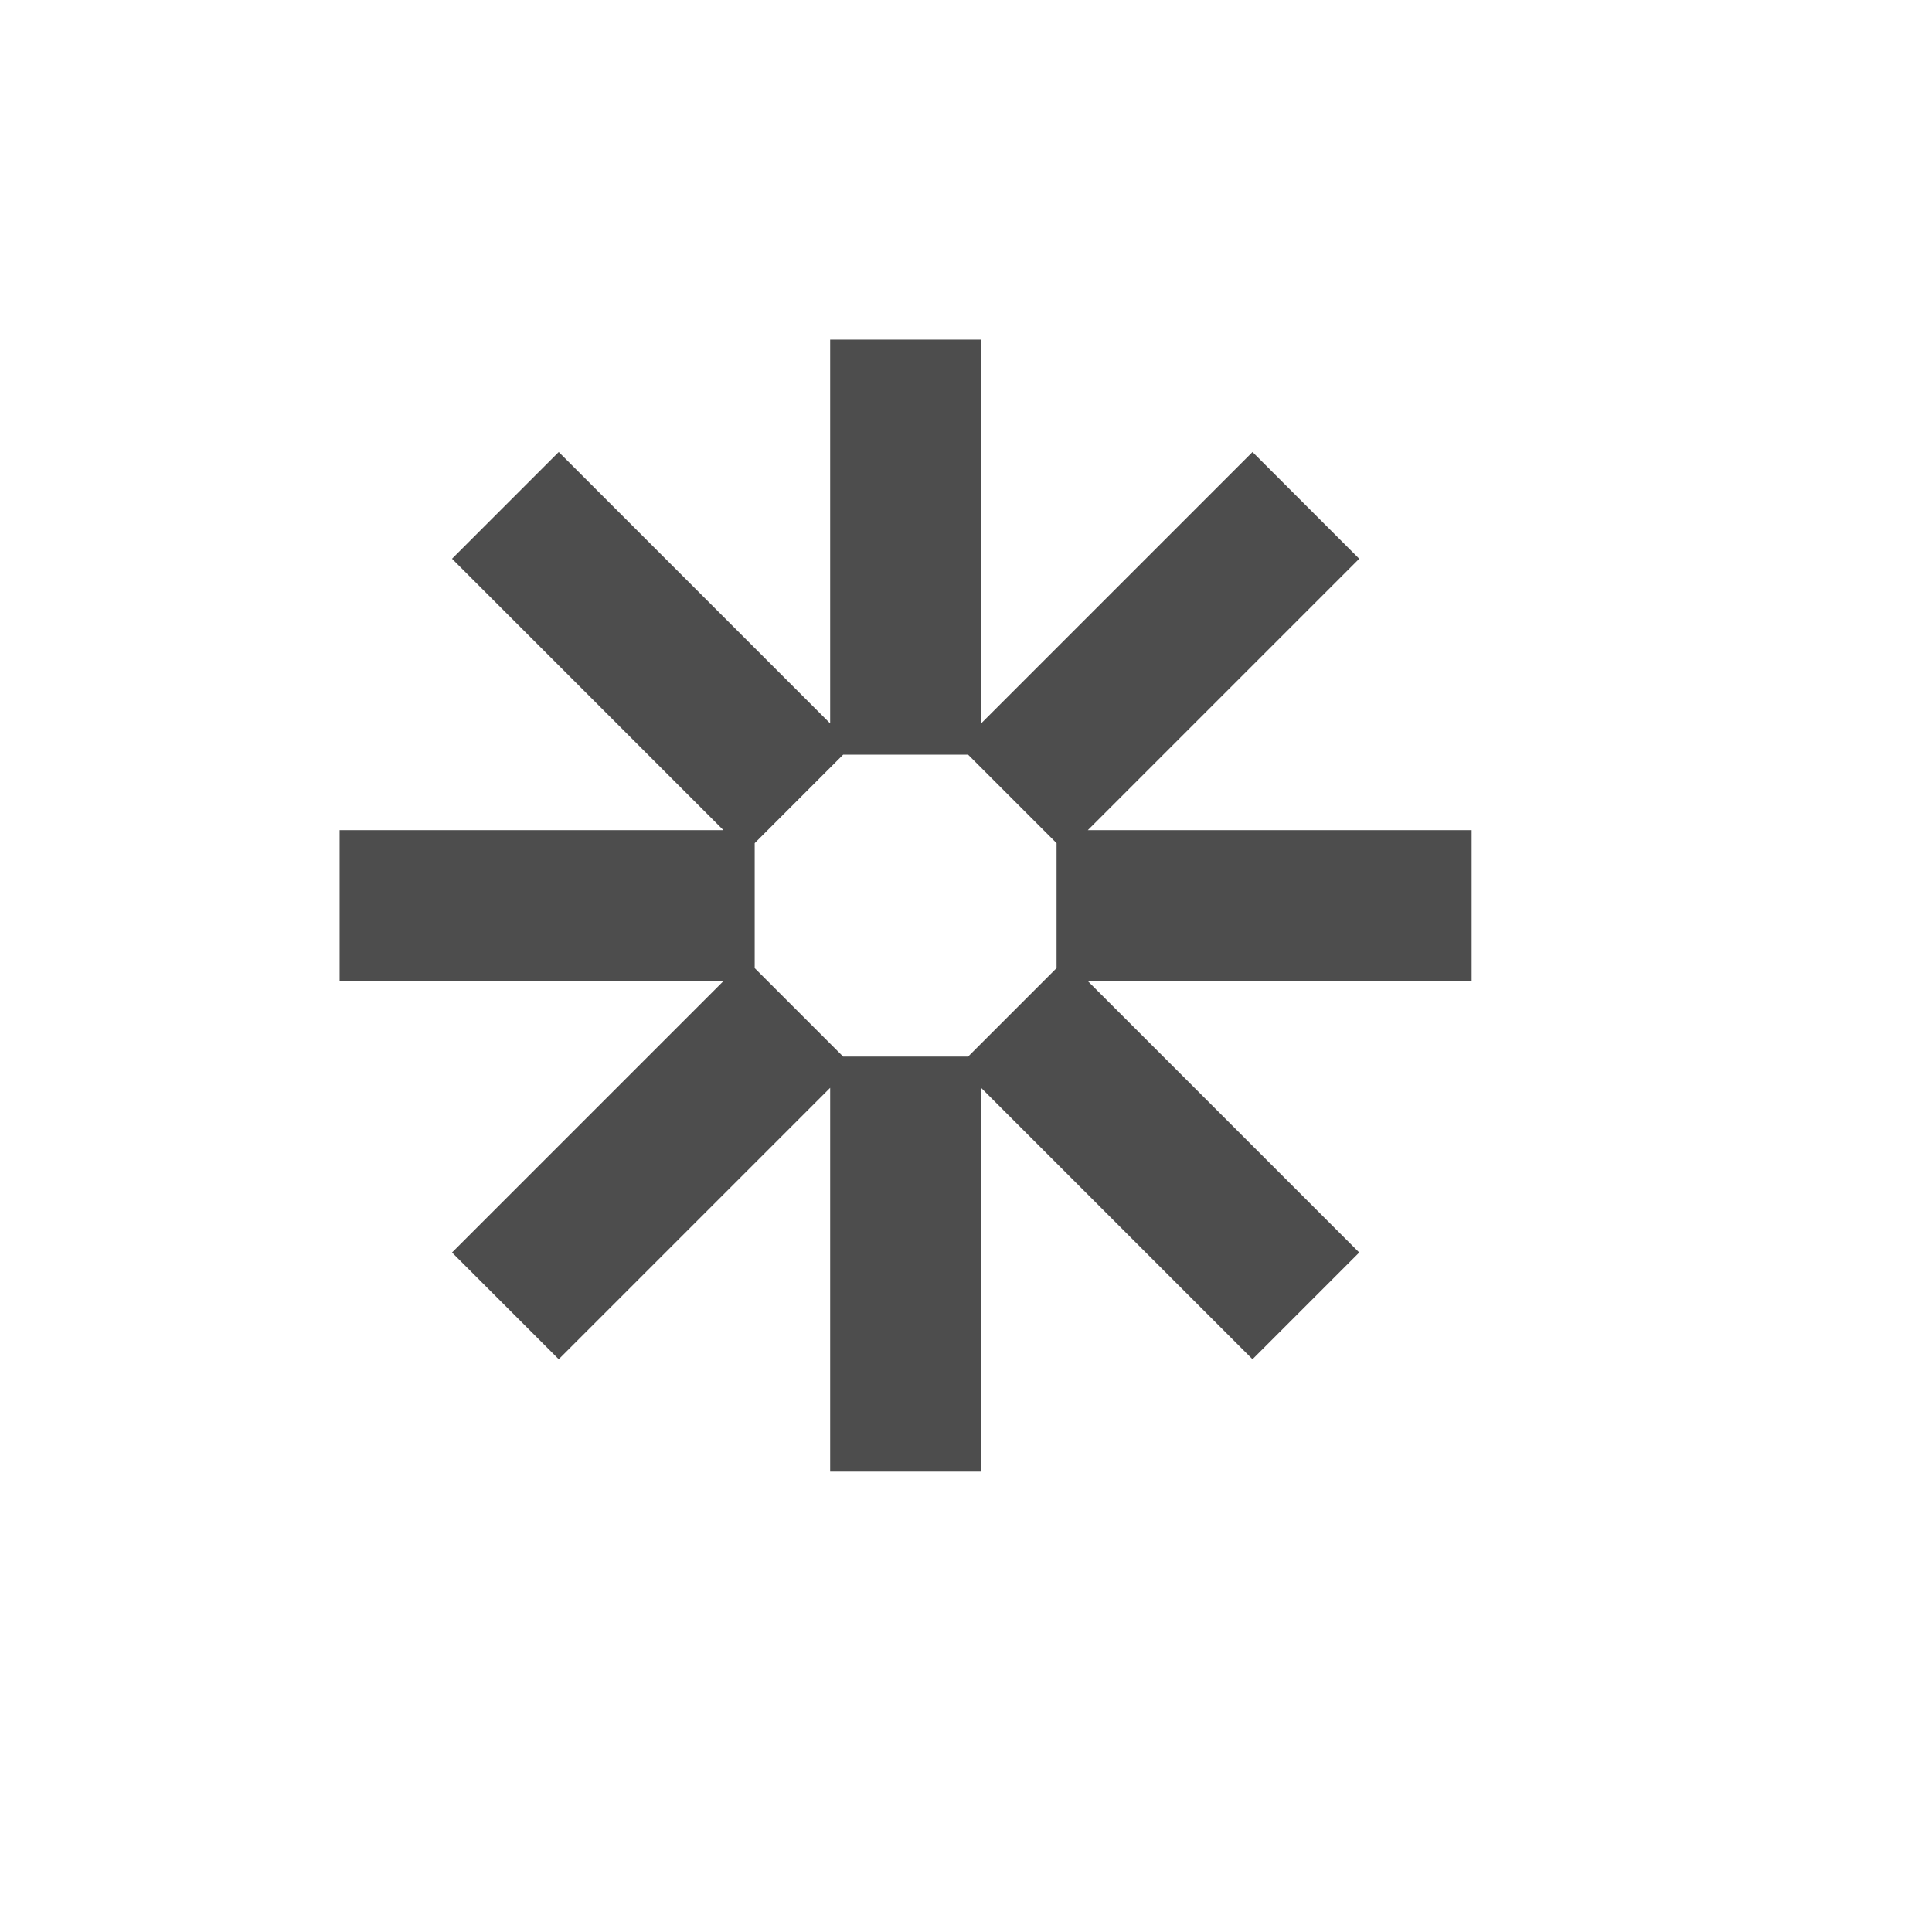
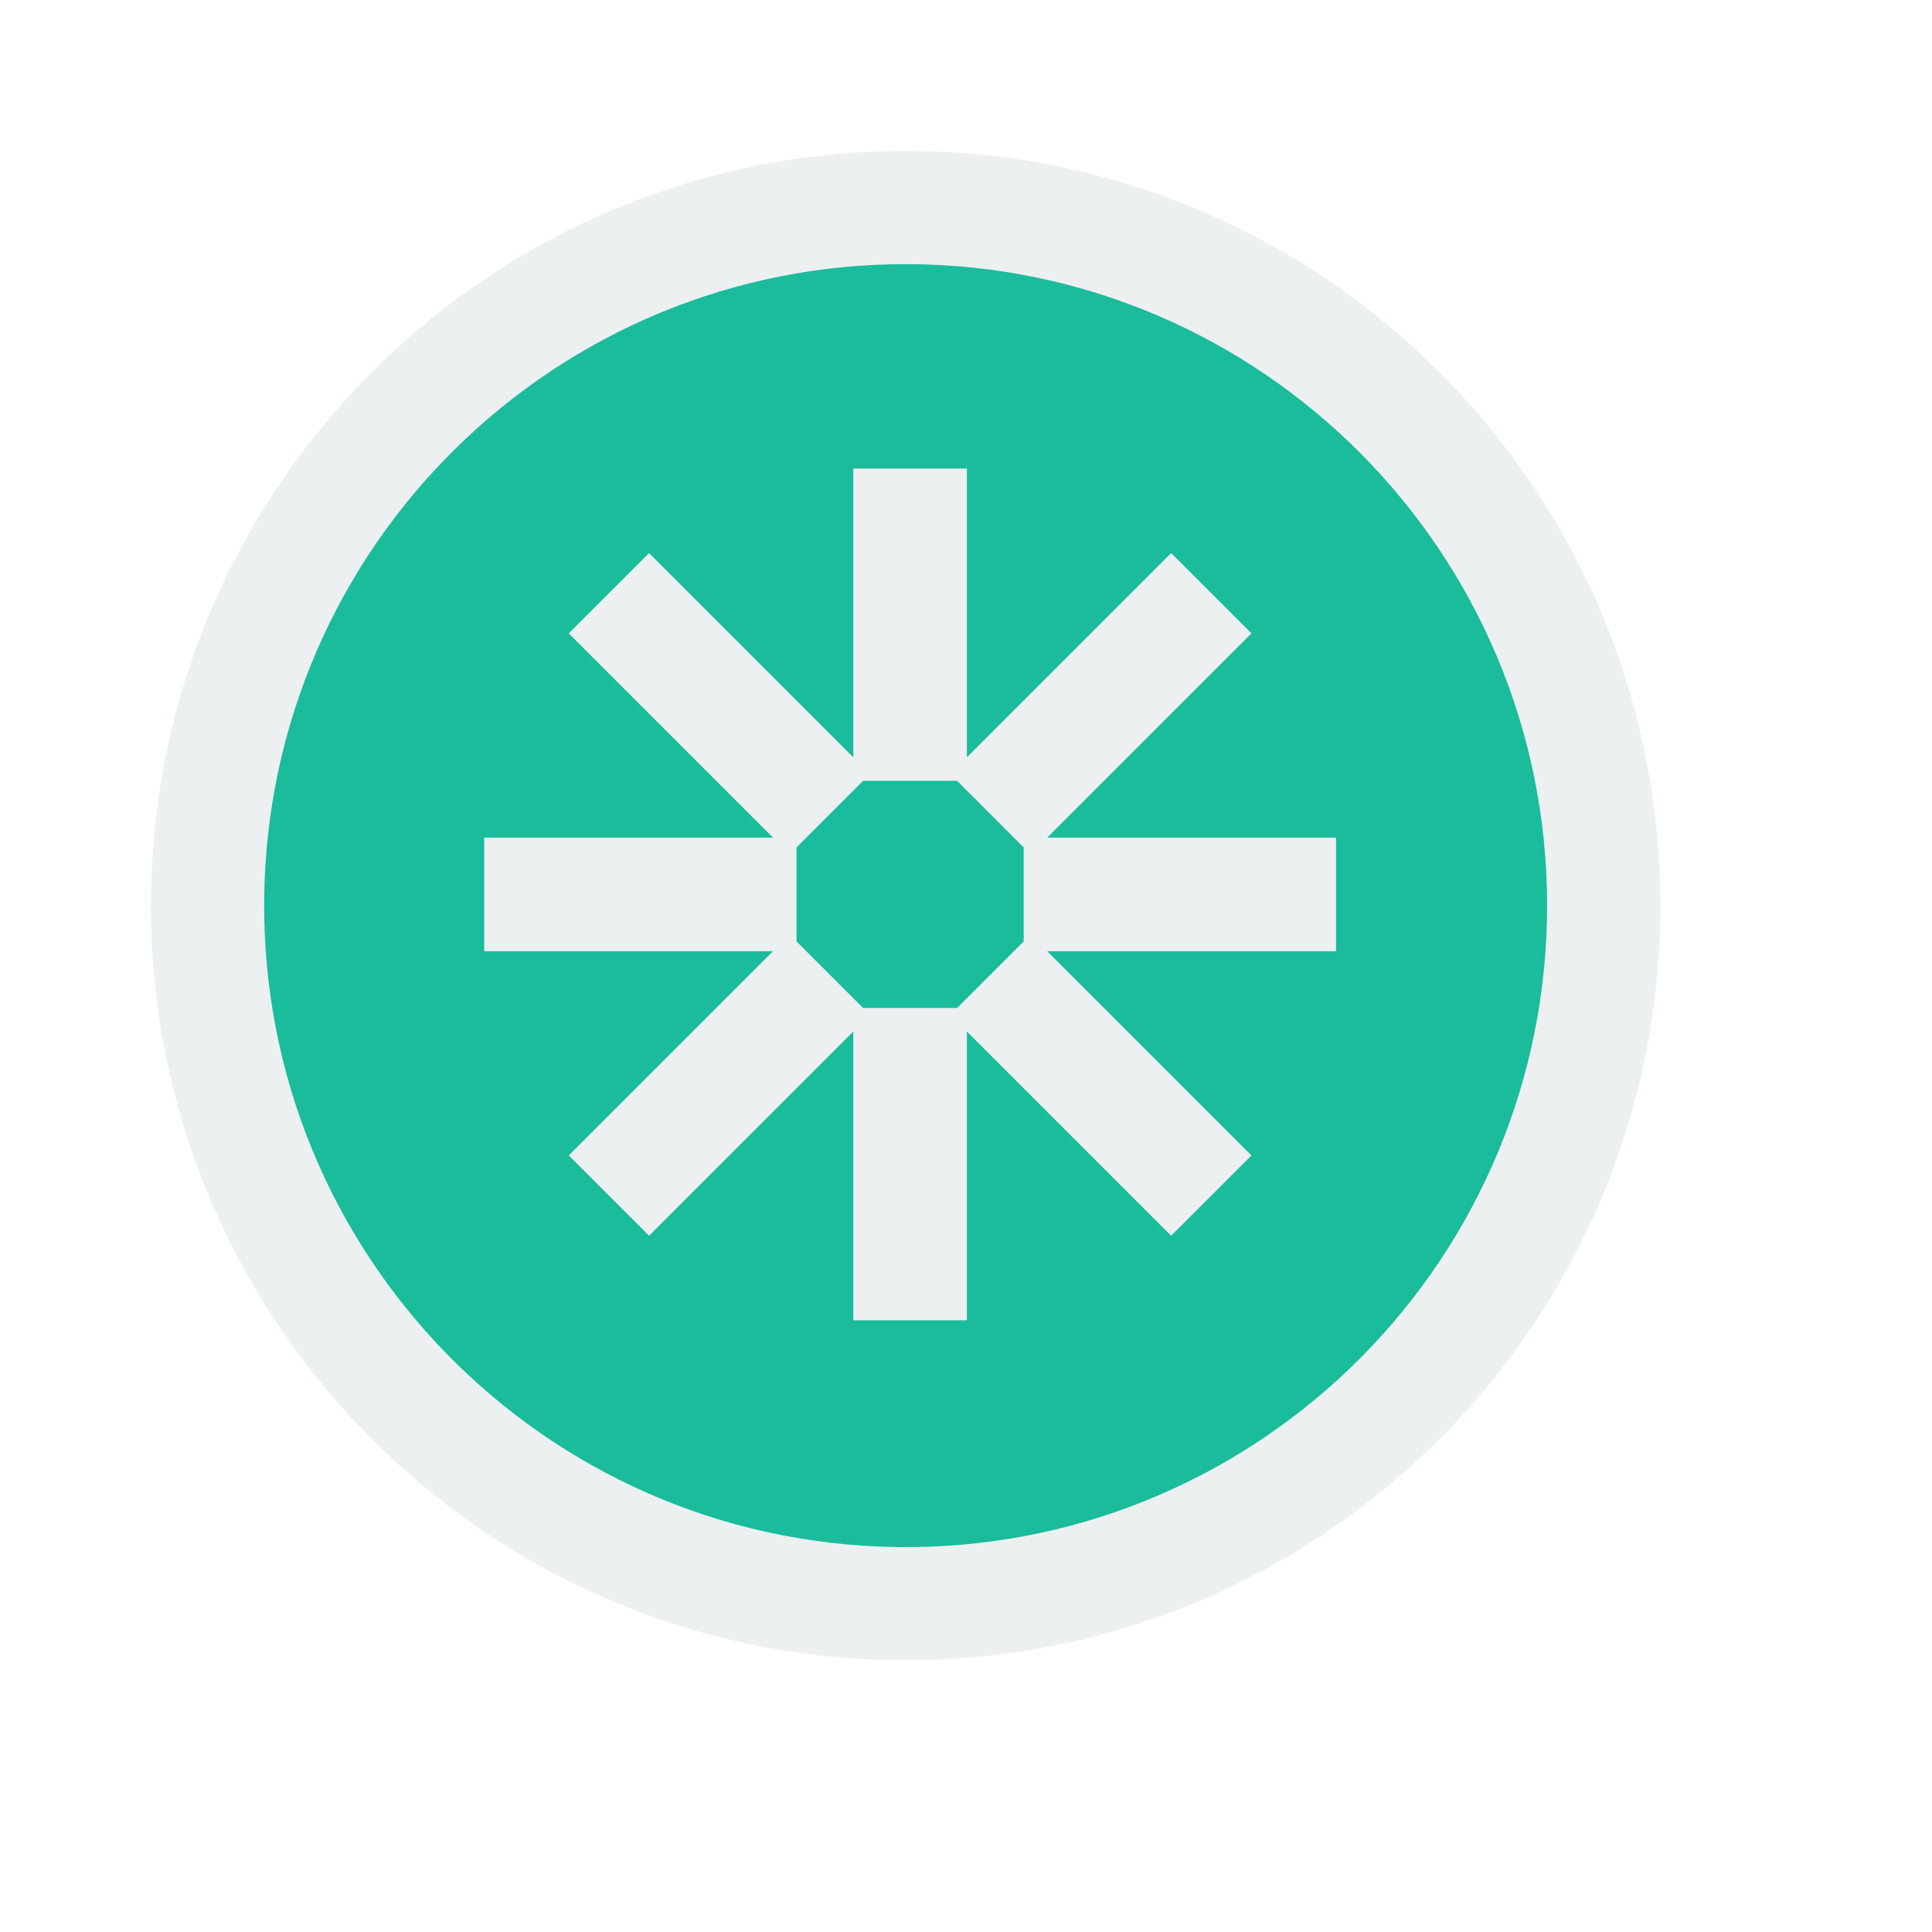
- <svg xmlns="http://www.w3.org/2000/svg" width="38.4pt" height="38.4pt" id="svg2" version="1.1">
-   <defs id="defs4" />
-   <path style="fill:#4d4d4d;fill-opacity:1;stroke:none" d="M 22 9 L 22 19.172 L 14.807 11.979 L 11.979 14.807 L 19.172 22 L 9 22 L 9 26 L 19.172 26 L 11.979 33.193 L 14.807 36.021 L 22 28.828 L 22 39 L 26 39 L 26 28.828 L 33.193 36.021 L 36.021 33.193 L 28.828 26 L 39 26 L 39 22 L 28.828 22 L 36.021 14.807 L 33.193 11.979 L 26 19.172 L 26 9 L 22 9 z M 22.344 20 L 25.656 20 L 28 22.344 L 28 25.656 L 25.656 28 L 22.344 28 L 20 25.656 L 20 22.344 L 22.344 20 z " id="rect4215" />
+ <svg xmlns="http://www.w3.org/2000/svg" width="38.4pt" height="38.4pt">
+   <defs />
+   <g id="layer0">
+     <path id="path4064" transform="matrix(1 0 0 -1 3.99998 44)" fill="#ecf0f1" d="M39.997 19.647C39.803 8.638 30.746 -0.144 19.735 0.002C8.725 0.148 -0.096 9.166 0.001 20.177C0.098 31.187 9.077 40.048 20.088 40C31.099 39.951 40 31.011 40 20" />
+     <path id="circle3331" transform="matrix(1 0 0 -1 6.99998 41)" fill="#1abc9c" d="M33.996 16.646C33.801 7.294 26.088 -0.144 16.734 0.002C7.381 0.148 -0.096 7.823 0.001 17.177C0.098 26.531 7.734 34.048 17.089 34C26.443 33.951 34 26.354 34 17" />
+     <path id="rect4215" transform="translate(12.8317, 12.4158)" fill="#ecf0f1" d="M9.782 0L9.782 7.654L4.369 2.241L2.241 4.369L7.654 9.782L0 9.782L0 12.792L7.654 12.792L2.241 18.205L4.369 20.333L9.782 14.92L9.782 22.574L12.792 22.574L12.792 14.92L18.205 20.333L20.333 18.205L14.92 12.792L22.574 12.792L22.574 9.782L14.92 9.782L20.333 4.369L18.205 2.241L12.792 7.654L12.792 0ZM10.041 8.277L12.533 8.277L14.297 10.041L14.297 12.533L12.533 14.297L10.041 14.297L8.277 12.533L8.277 10.041Z" />
+   </g>
</svg>
